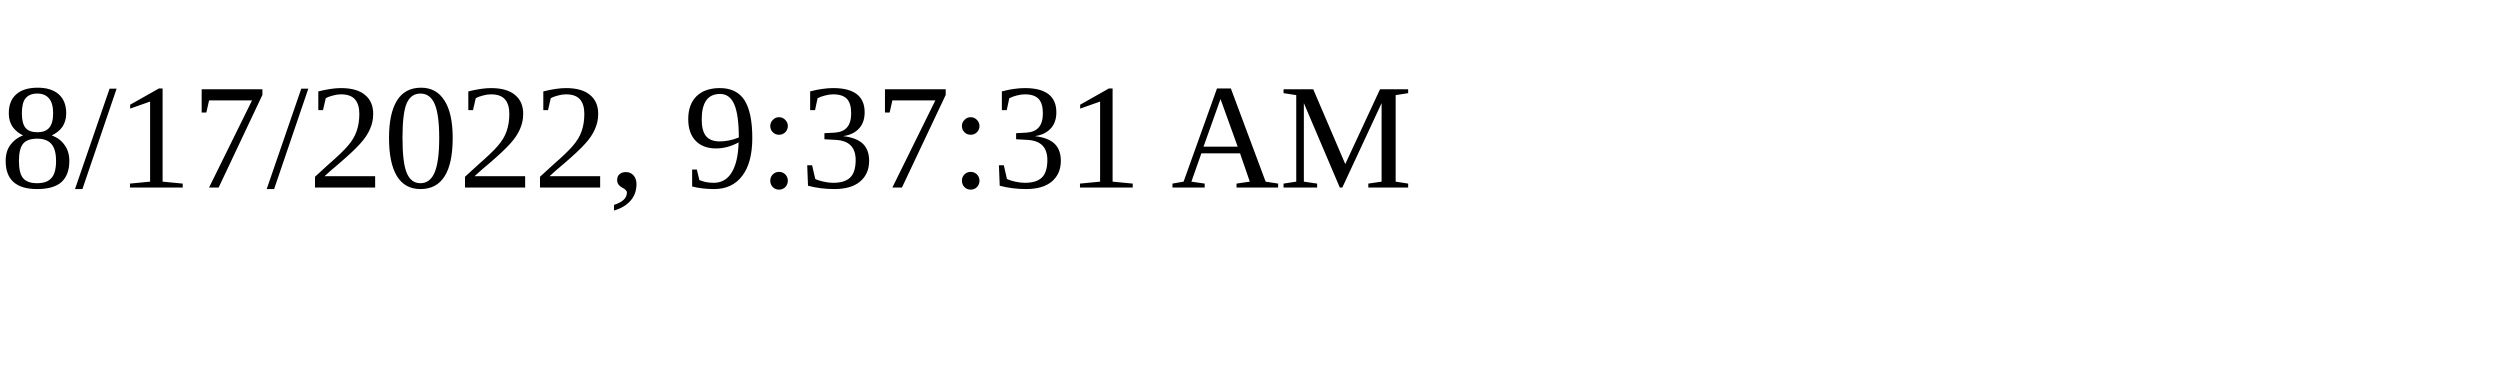
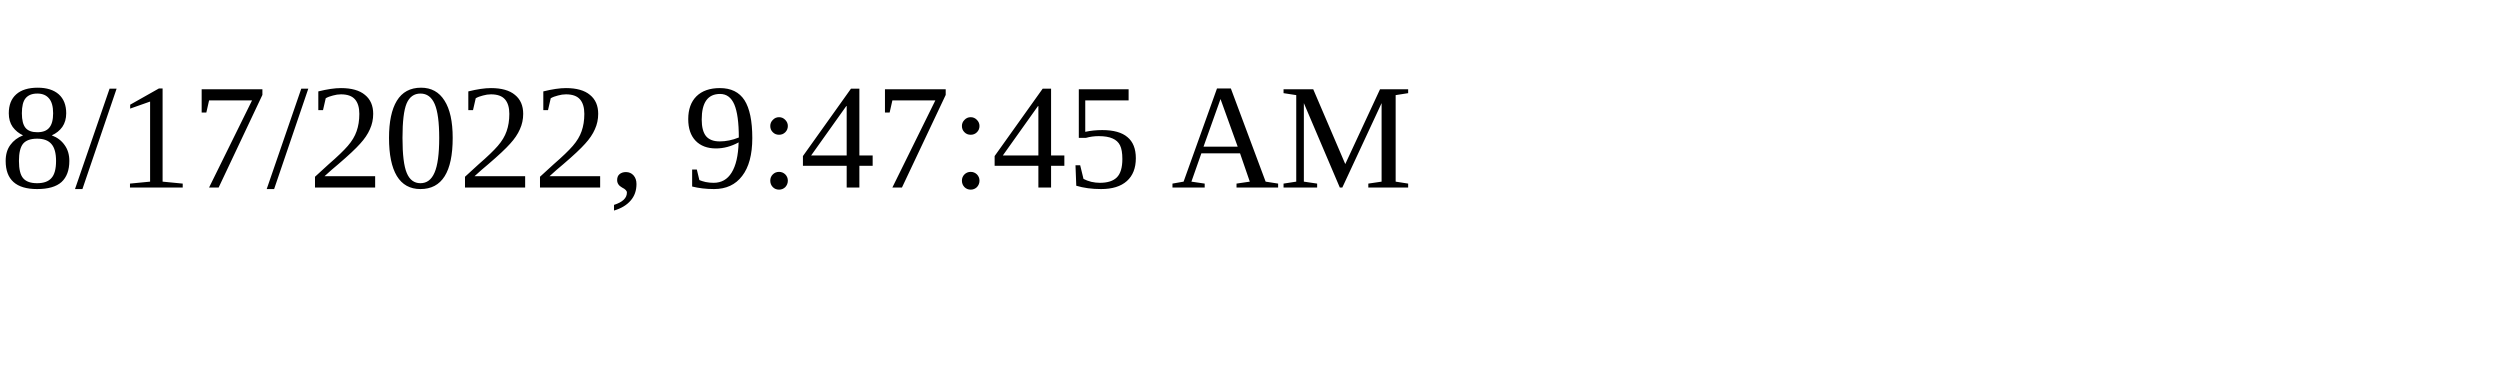
<svg xmlns="http://www.w3.org/2000/svg" height="30" width="200">
-   <text x="0" y="15">8/17/2022, 9:37:31 AM</text>
+   <text x="0" y="15">8/17/2022, 9:47:45 AM</text>
</svg>
